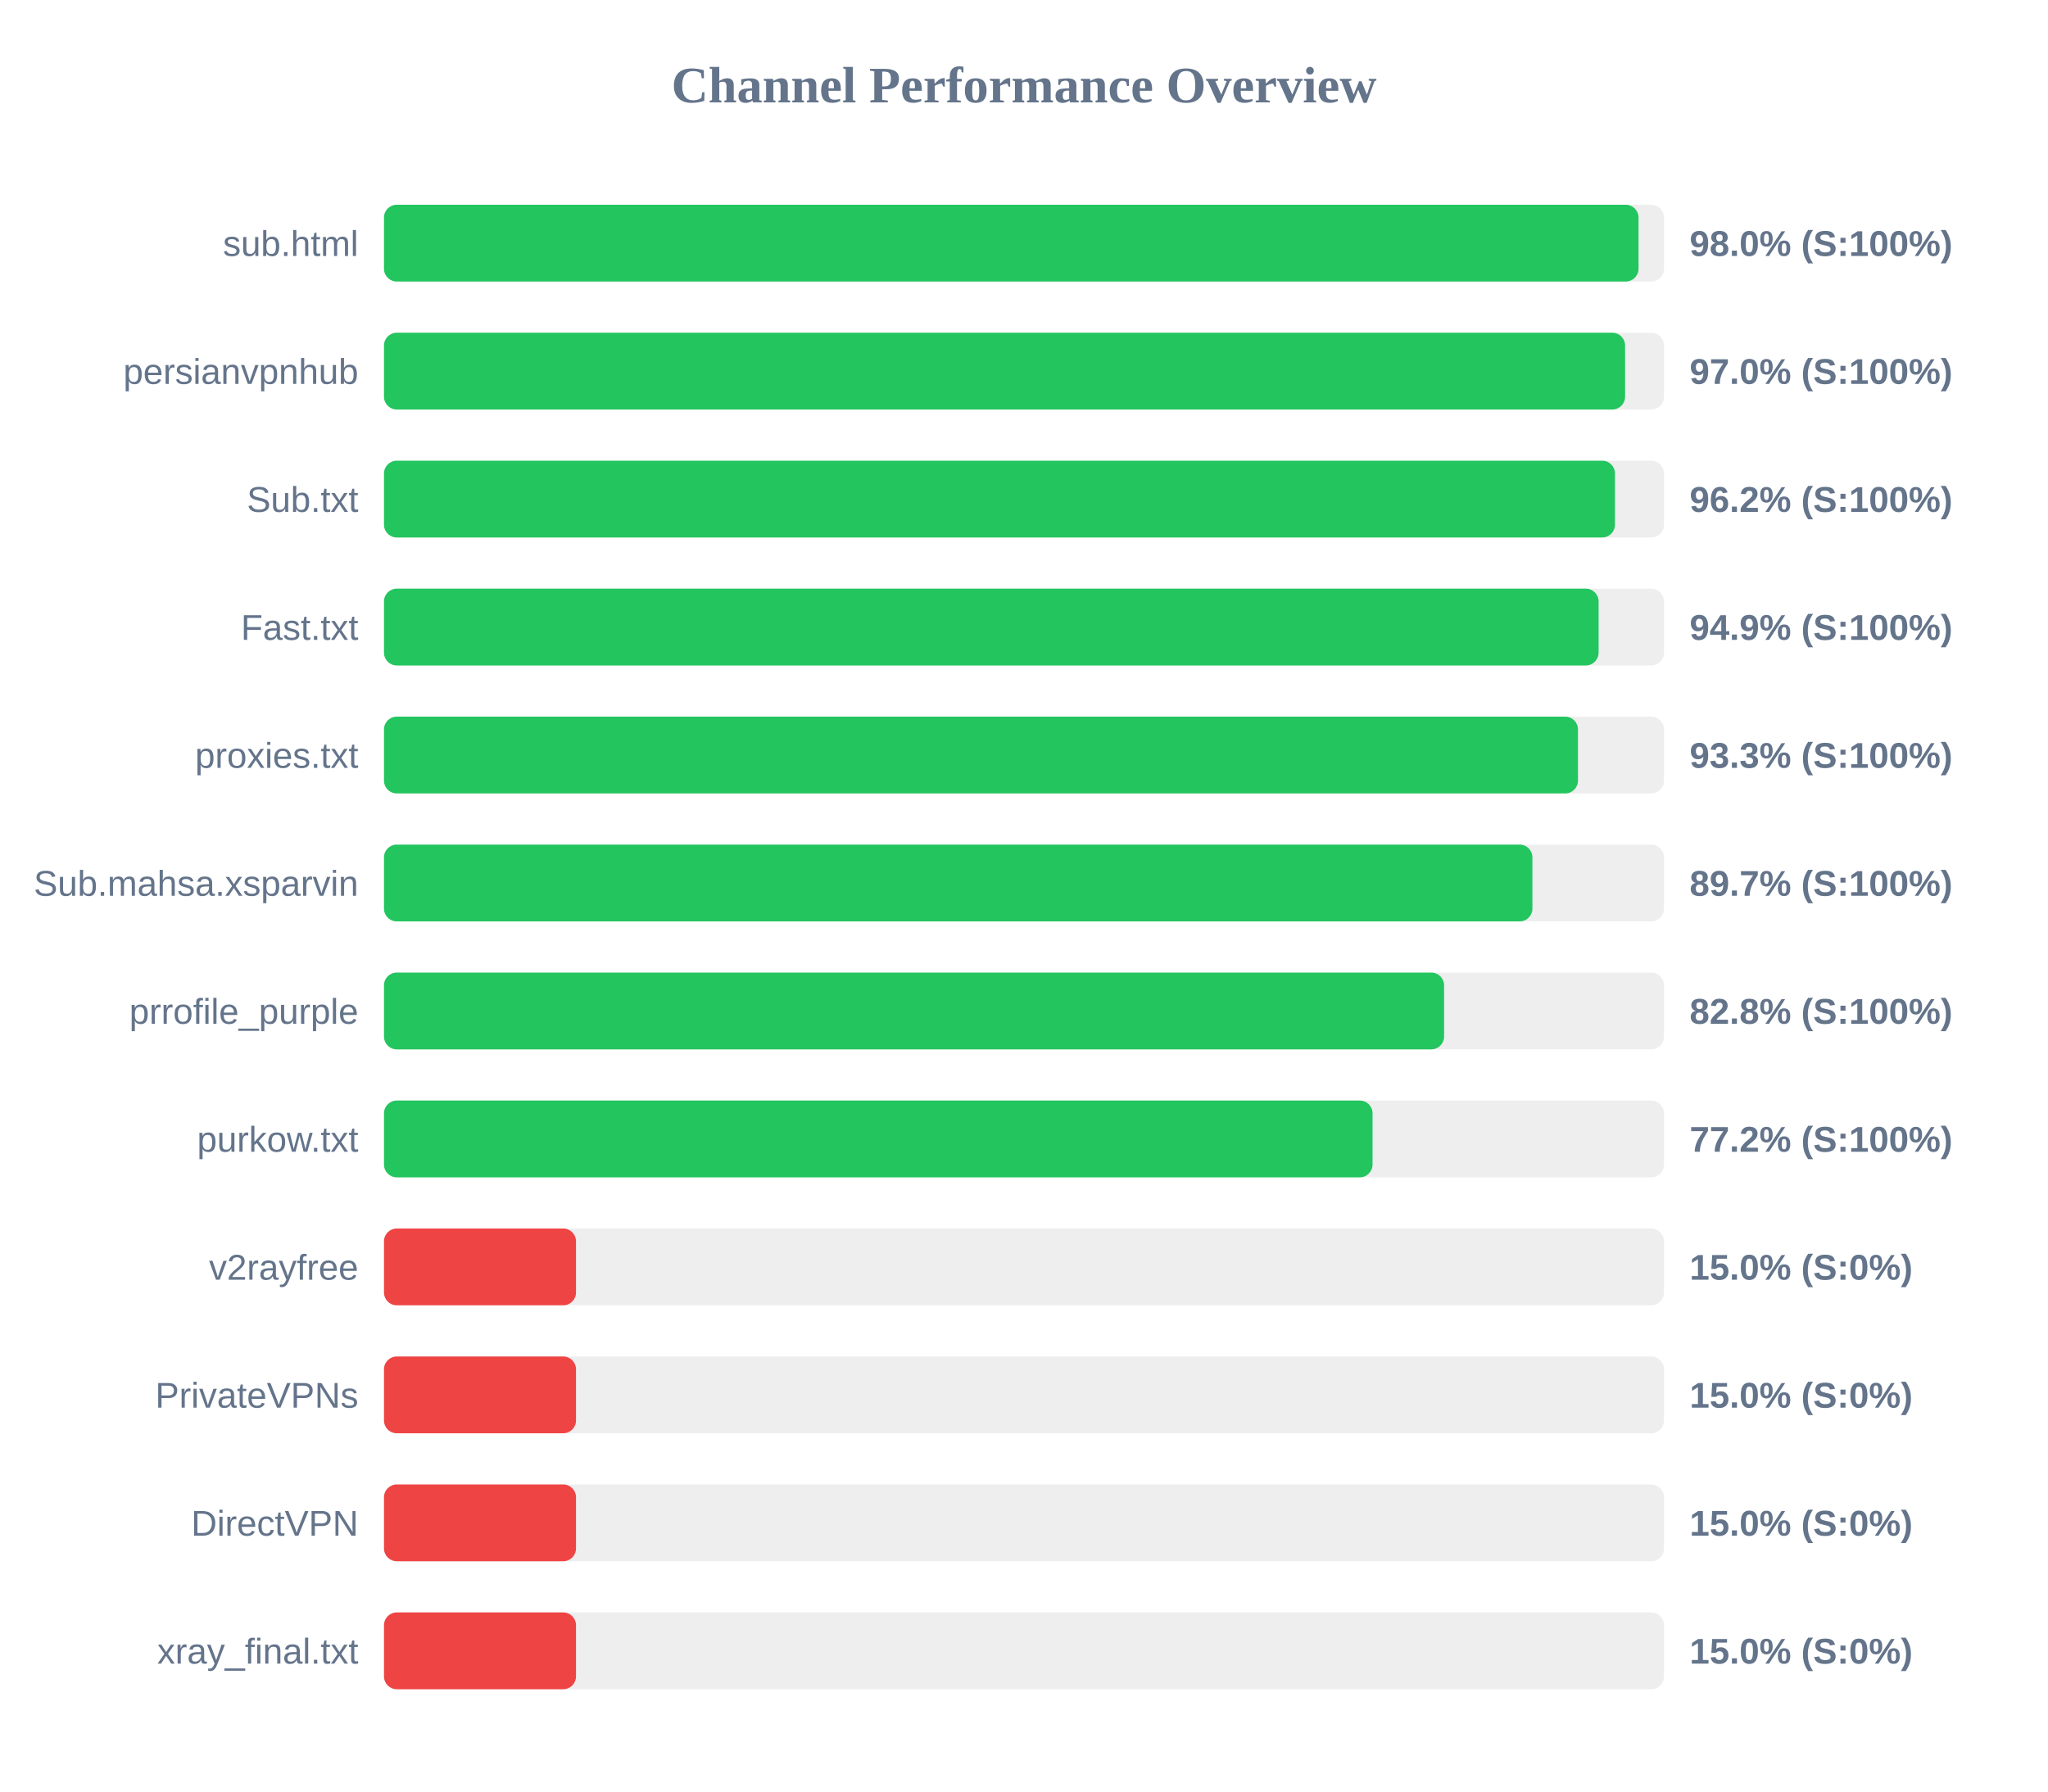
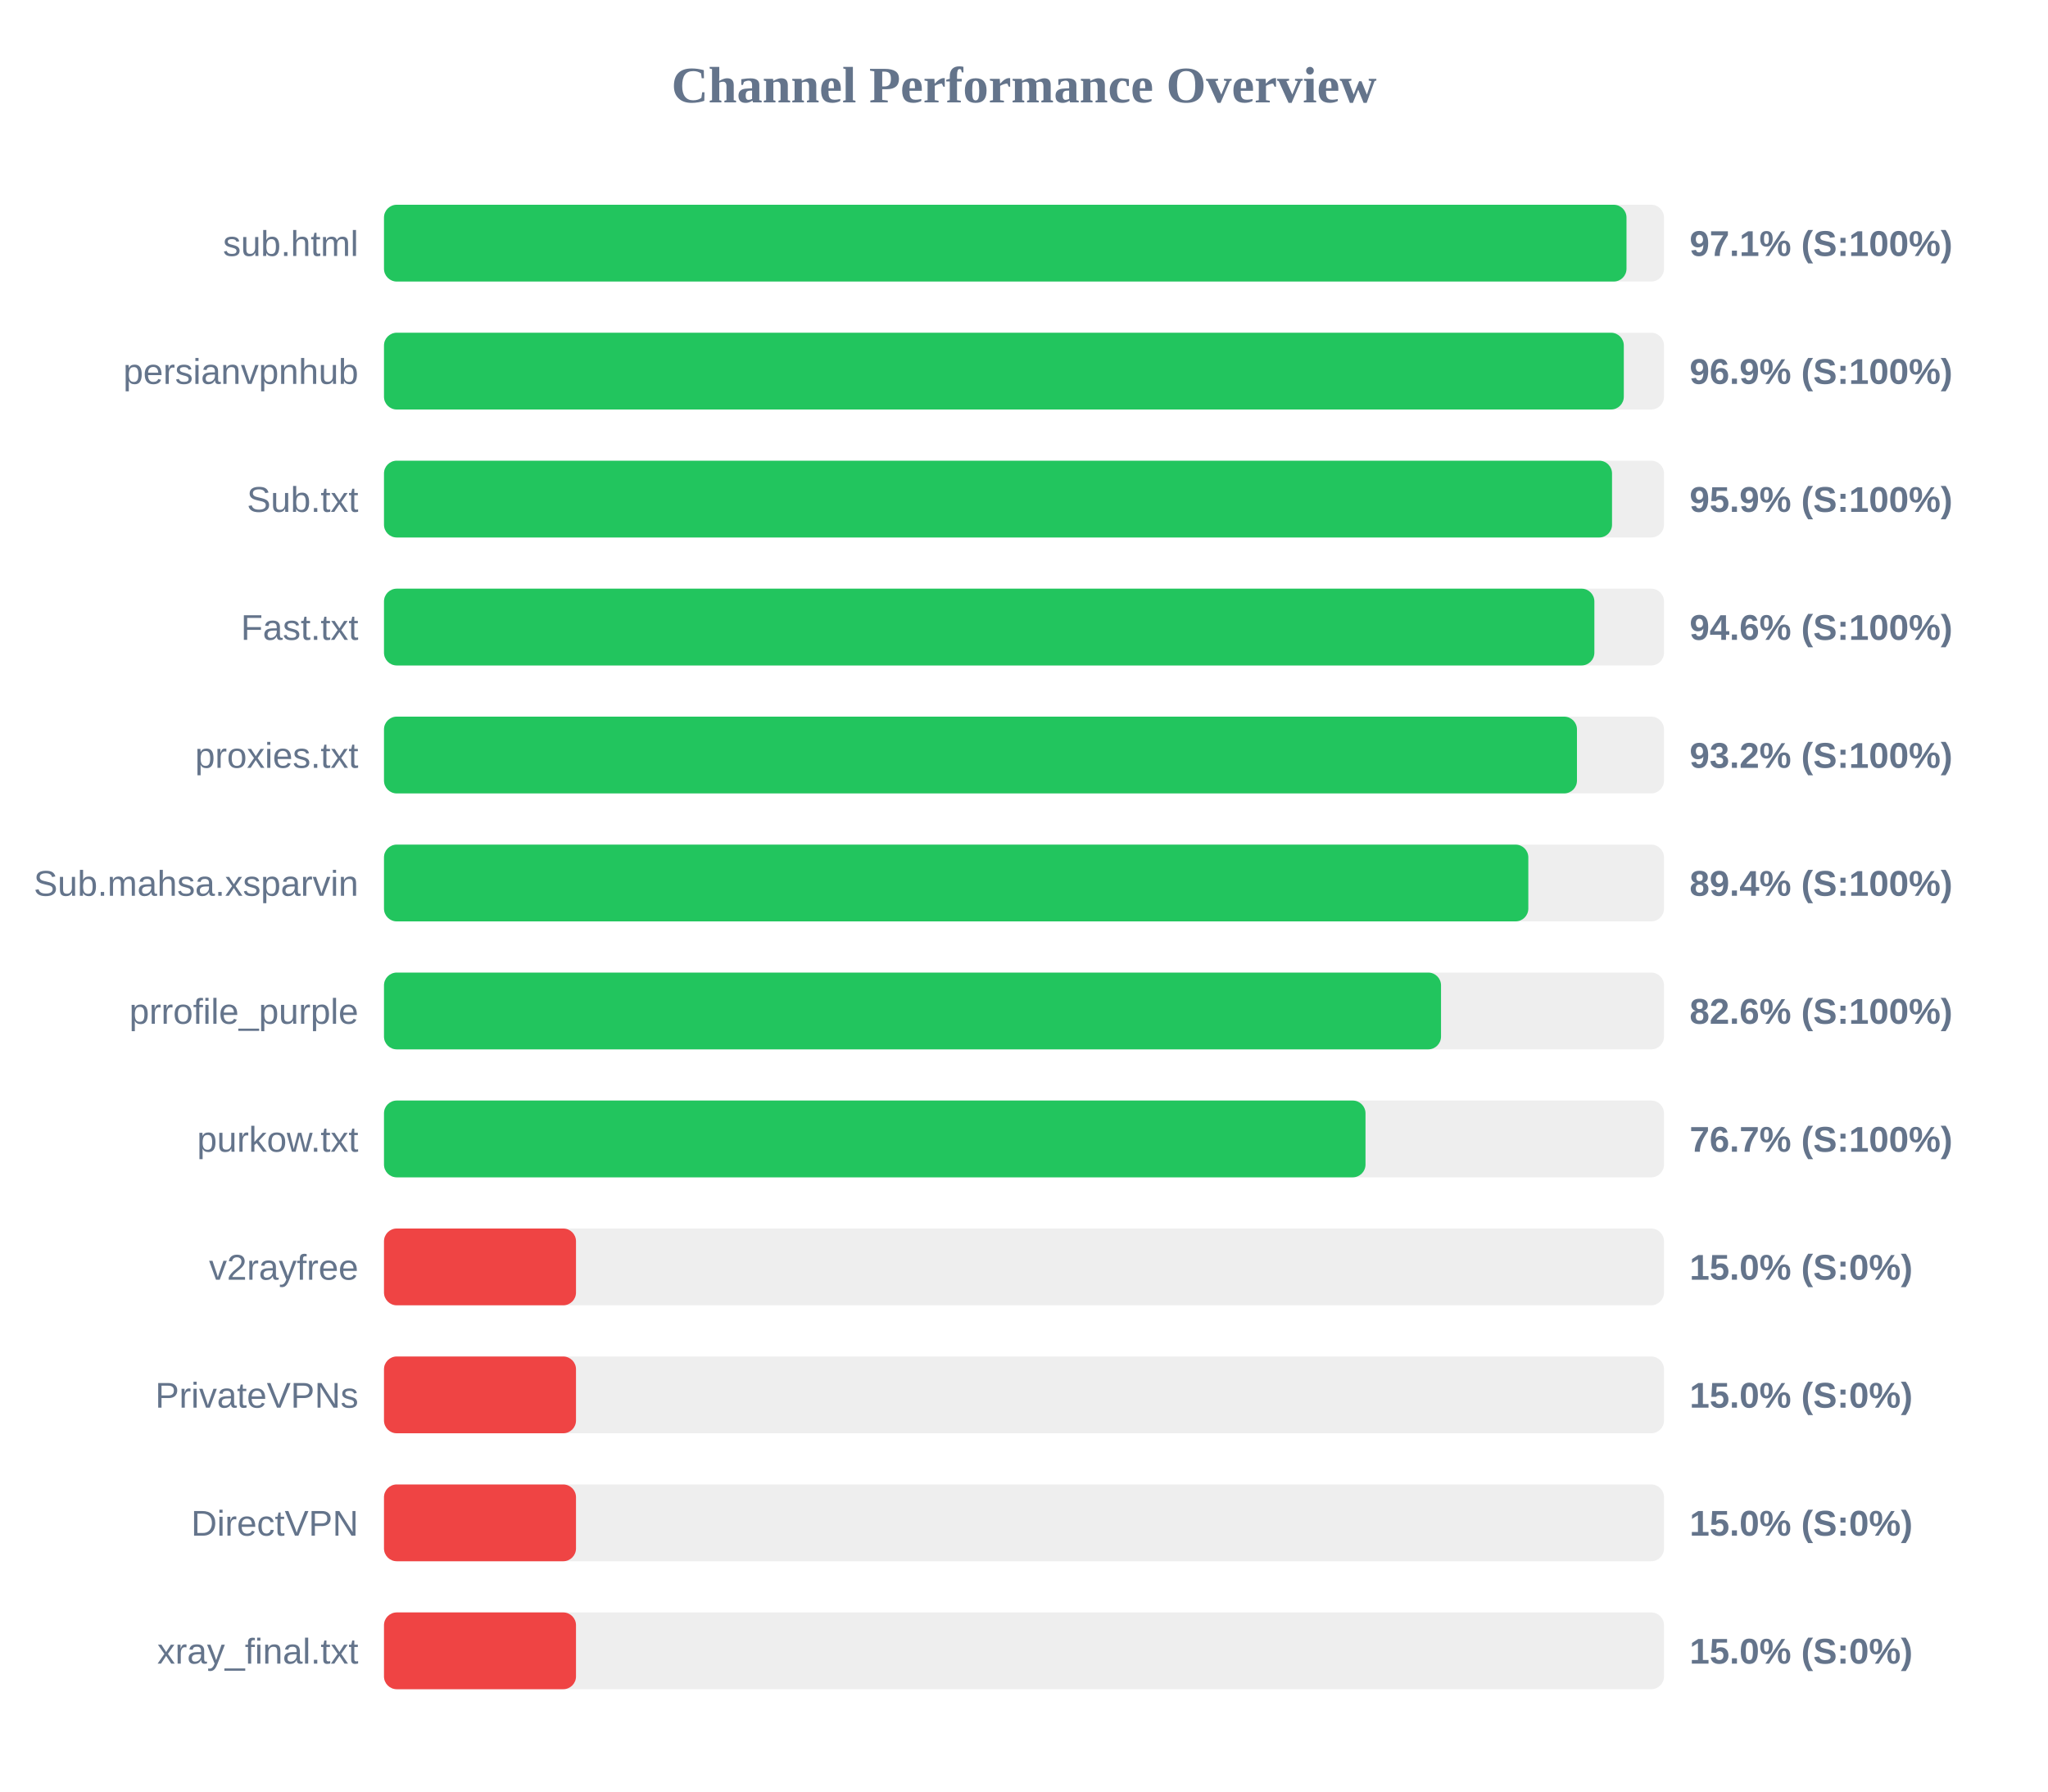
<svg xmlns="http://www.w3.org/2000/svg" width="800" height="700" version="1.1">
  <style>
        .row { font: 14px Arial; fill: #64748b; }
        .score { font: bold 14px Arial; fill: #64748b; }
    </style>
  <text x="400" y="40" text-anchor="middle" font-size="20px" font-weight="bold" fill="#64748b">Channel Performance Overview</text>
  <rect x="150" y="80" width="500" height="30" fill="#eee" rx="5" />
-   <rect x="150" y="80" width="490.05" height="30" fill="#22c55e" rx="5" />
+   <rect x="150" y="80" width="485.35" height="30" fill="#22c55e" rx="5" />
  <text x="140" y="100" text-anchor="end" class="row">sub.html</text>
-   <text x="660" y="100" text-anchor="start" class="score">98.0% (S:100%)</text>
+   <text x="660" y="100" text-anchor="start" class="score">97.1% (S:100%)</text>
  <rect x="150" y="130" width="500" height="30" fill="#eee" rx="5" />
-   <rect x="150" y="130" width="484.8" height="30" fill="#22c55e" rx="5" />
+   <rect x="150" y="130" width="484.3" height="30" fill="#22c55e" rx="5" />
  <text x="140" y="150" text-anchor="end" class="row">persianvpnhub</text>
-   <text x="660" y="150" text-anchor="start" class="score">97.0% (S:100%)</text>
+   <text x="660" y="150" text-anchor="start" class="score">96.9% (S:100%)</text>
  <rect x="150" y="180" width="500" height="30" fill="#eee" rx="5" />
-   <rect x="150" y="180" width="480.85" height="30" fill="#22c55e" rx="5" />
+   <rect x="150" y="180" width="479.7" height="30" fill="#22c55e" rx="5" />
  <text x="140" y="200" text-anchor="end" class="row">Sub.txt</text>
-   <text x="660" y="200" text-anchor="start" class="score">96.2% (S:100%)</text>
+   <text x="660" y="200" text-anchor="start" class="score">95.9% (S:100%)</text>
  <rect x="150" y="230" width="500" height="30" fill="#eee" rx="5" />
-   <rect x="150" y="230" width="474.45" height="30" fill="#22c55e" rx="5" />
+   <rect x="150" y="230" width="472.8" height="30" fill="#22c55e" rx="5" />
  <text x="140" y="250" text-anchor="end" class="row">Fast.txt</text>
-   <text x="660" y="250" text-anchor="start" class="score">94.9% (S:100%)</text>
+   <text x="660" y="250" text-anchor="start" class="score">94.6% (S:100%)</text>
  <rect x="150" y="280" width="500" height="30" fill="#eee" rx="5" />
-   <rect x="150" y="280" width="466.4" height="30" fill="#22c55e" rx="5" />
+   <rect x="150" y="280" width="466.0" height="30" fill="#22c55e" rx="5" />
  <text x="140" y="300" text-anchor="end" class="row">proxies.txt</text>
-   <text x="660" y="300" text-anchor="start" class="score">93.3% (S:100%)</text>
+   <text x="660" y="300" text-anchor="start" class="score">93.2% (S:100%)</text>
  <rect x="150" y="330" width="500" height="30" fill="#eee" rx="5" />
-   <rect x="150" y="330" width="448.6" height="30" fill="#22c55e" rx="5" />
+   <rect x="150" y="330" width="447.0" height="30" fill="#22c55e" rx="5" />
  <text x="140" y="350" text-anchor="end" class="row">Sub.mahsa.xsparvin</text>
-   <text x="660" y="350" text-anchor="start" class="score">89.7% (S:100%)</text>
+   <text x="660" y="350" text-anchor="start" class="score">89.4% (S:100%)</text>
  <rect x="150" y="380" width="500" height="30" fill="#eee" rx="5" />
-   <rect x="150" y="380" width="414.1" height="30" fill="#22c55e" rx="5" />
+   <rect x="150" y="380" width="412.9" height="30" fill="#22c55e" rx="5" />
  <text x="140" y="400" text-anchor="end" class="row">prrofile_purple</text>
-   <text x="660" y="400" text-anchor="start" class="score">82.8% (S:100%)</text>
+   <text x="660" y="400" text-anchor="start" class="score">82.6% (S:100%)</text>
  <rect x="150" y="430" width="500" height="30" fill="#eee" rx="5" />
-   <rect x="150" y="430" width="386.15" height="30" fill="#22c55e" rx="5" />
+   <rect x="150" y="430" width="383.4" height="30" fill="#22c55e" rx="5" />
  <text x="140" y="450" text-anchor="end" class="row">purkow.txt</text>
-   <text x="660" y="450" text-anchor="start" class="score">77.2% (S:100%)</text>
+   <text x="660" y="450" text-anchor="start" class="score">76.7% (S:100%)</text>
  <rect x="150" y="480" width="500" height="30" fill="#eee" rx="5" />
  <rect x="150" y="480" width="75.0" height="30" fill="#ef4444" rx="5" />
  <text x="140" y="500" text-anchor="end" class="row">v2rayfree</text>
  <text x="660" y="500" text-anchor="start" class="score">15.0% (S:0%)</text>
  <rect x="150" y="530" width="500" height="30" fill="#eee" rx="5" />
  <rect x="150" y="530" width="75.0" height="30" fill="#ef4444" rx="5" />
  <text x="140" y="550" text-anchor="end" class="row">PrivateVPNs</text>
  <text x="660" y="550" text-anchor="start" class="score">15.0% (S:0%)</text>
  <rect x="150" y="580" width="500" height="30" fill="#eee" rx="5" />
  <rect x="150" y="580" width="75.0" height="30" fill="#ef4444" rx="5" />
  <text x="140" y="600" text-anchor="end" class="row">DirectVPN</text>
  <text x="660" y="600" text-anchor="start" class="score">15.0% (S:0%)</text>
  <rect x="150" y="630" width="500" height="30" fill="#eee" rx="5" />
  <rect x="150" y="630" width="75.0" height="30" fill="#ef4444" rx="5" />
  <text x="140" y="650" text-anchor="end" class="row">xray_final.txt</text>
  <text x="660" y="650" text-anchor="start" class="score">15.0% (S:0%)</text>
</svg>
